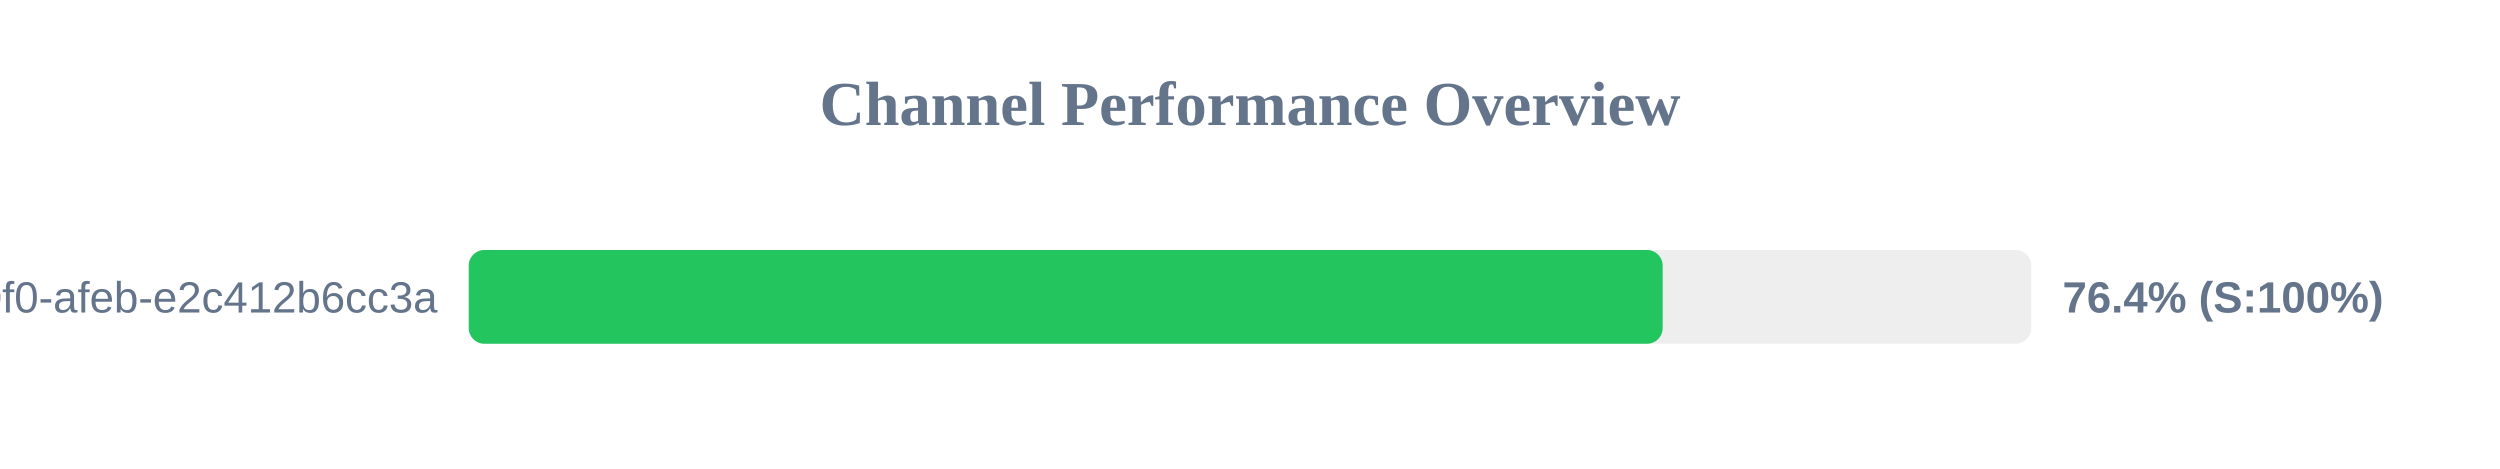
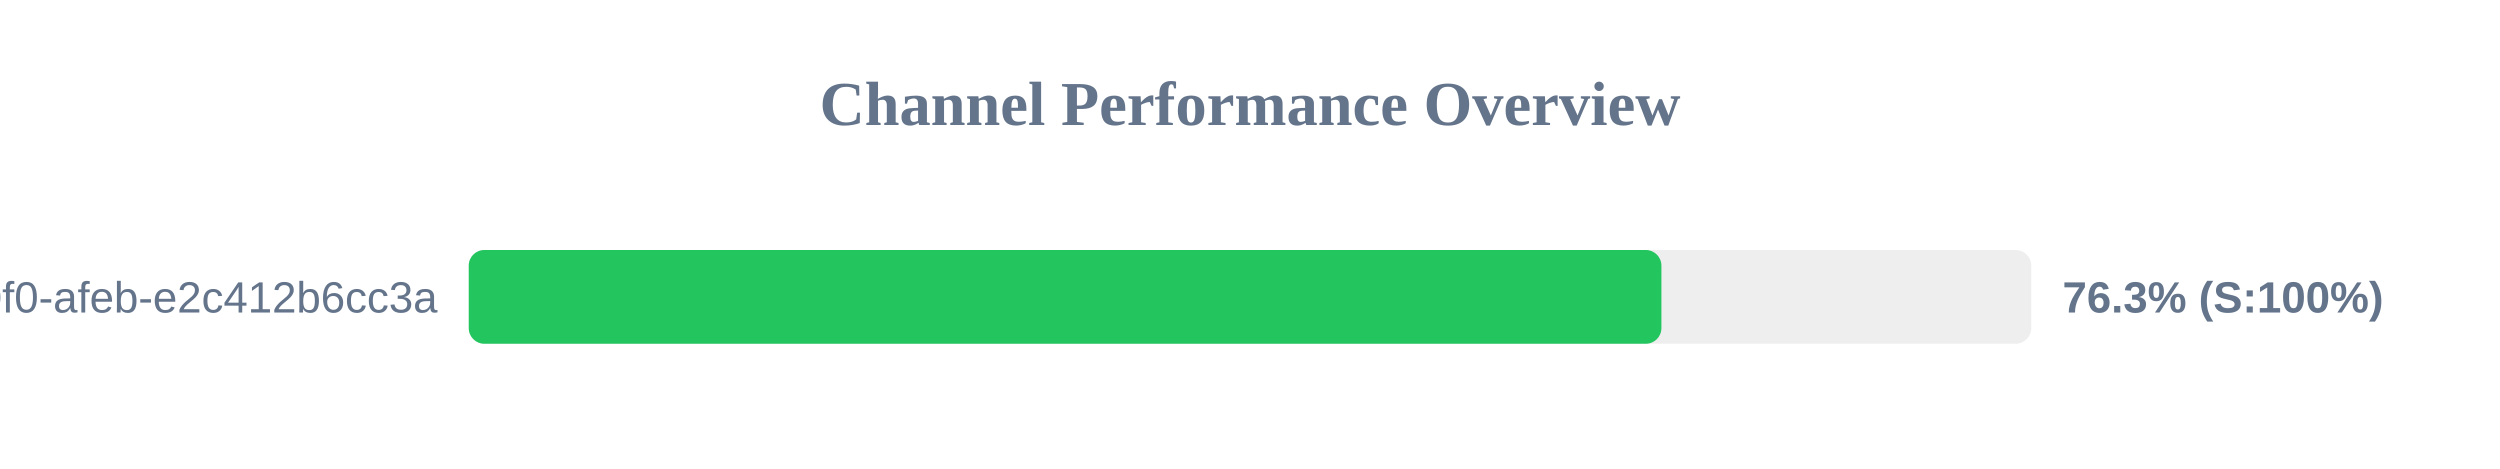
<svg xmlns="http://www.w3.org/2000/svg" width="800" height="150" version="1.1">
  <style>
        .row { font: 14px Arial; fill: #64748b; }
        .score { font: bold 14px Arial; fill: #64748b; }
    </style>
  <text x="400" y="40" text-anchor="middle" font-size="20px" font-weight="bold" fill="#64748b">Channel Performance Overview</text>
  <rect x="150" y="80" width="500" height="30" fill="#eee" rx="5" />
-   <rect x="150" y="80" width="382.05" height="30" fill="#22c55e" rx="5" />
+   <rect x="150" y="80" width="381.65" height="30" fill="#22c55e" rx="5" />
  <text x="140" y="100" text-anchor="end" class="row">?uuid=c6e02cd8-ce11-40f0-afeb-e2c412b6cc3a</text>
-   <text x="660" y="100" text-anchor="start" class="score">76.4% (S:100%)</text>
+   <text x="660" y="100" text-anchor="start" class="score">76.3% (S:100%)</text>
</svg>
